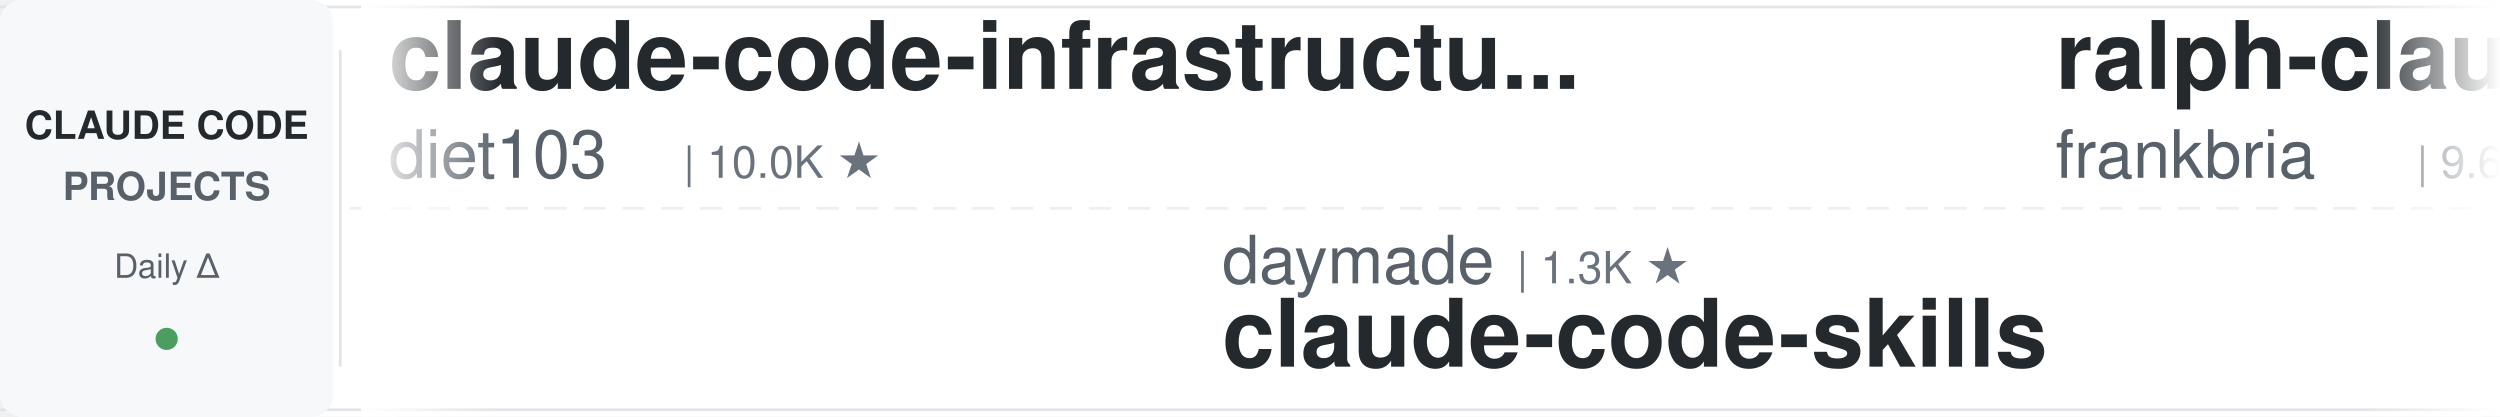
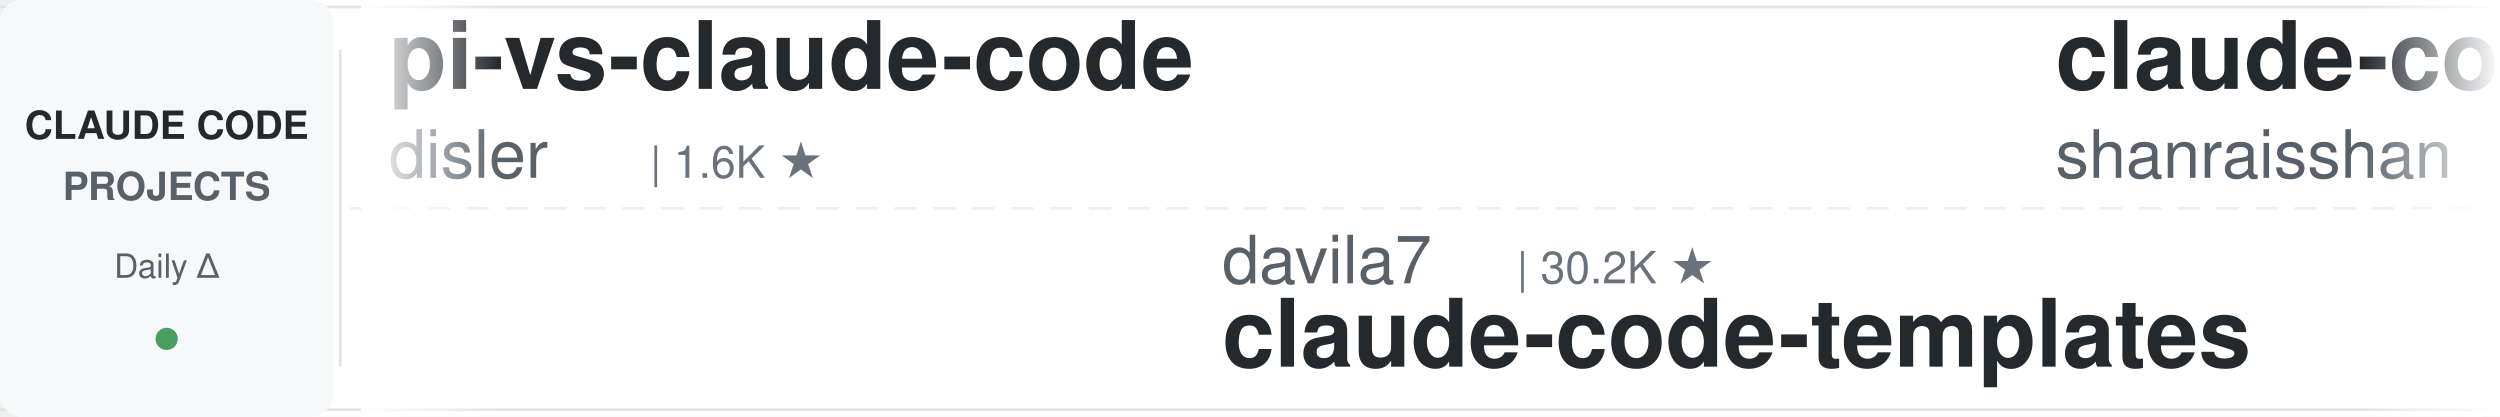
<svg xmlns="http://www.w3.org/2000/svg" width="900" height="150">
  <defs>
    <linearGradient id="leftFade" x1="0%" y1="0%" x2="100%" y2="0%">
      <stop offset="0%" style="stop-color:#ffffff;stop-opacity:1" />
      <stop offset="100%" style="stop-color:#ffffff;stop-opacity:0" />
    </linearGradient>
    <linearGradient id="rightFade" x1="0%" y1="0%" x2="100%" y2="0%">
      <stop offset="0%" style="stop-color:#ffffff;stop-opacity:0" />
      <stop offset="100%" style="stop-color:#ffffff;stop-opacity:1" />
    </linearGradient>
  </defs>
  <rect width="900" height="150" fill="#ffffff" rx="8" />
  <rect x="0" y="2" width="900" height="1" fill="#e1e4e8" />
  <rect x="0" y="147" width="900" height="1" fill="#e1e4e8" />
  <line x1="0" y1="75" x2="900" y2="75" stroke="#e1e4e8" stroke-width="1" stroke-dasharray="8 6" opacity="0.6" />
  <rect x="0" y="0" width="120" height="150" fill="#f6f8fa" rx="8" />
  <text x="60" y="50" font-family="-apple-system, BlinkMacSystemFont, 'Segoe UI', Helvetica, Arial, sans-serif" font-size="14" font-weight="600" fill="#24292e" text-anchor="middle">CLAUDE CODE</text>
  <text x="60" y="72" font-family="-apple-system, BlinkMacSystemFont, 'Segoe UI', Helvetica, Arial, sans-serif" font-size="14" font-weight="600" fill="#586069" text-anchor="middle">PROJECTS</text>
  <text x="60" y="100" font-family="-apple-system, BlinkMacSystemFont, 'Segoe UI', Helvetica, Arial, sans-serif" font-size="12" font-weight="500" fill="#586069" text-anchor="middle">Daily Δ</text>
  <circle cx="60" cy="122" r="4" fill="#22863a" opacity="0.8" />
  <rect x="122" y="18" width="1" height="114" fill="#e1e4e8" />
  <clipPath id="tickerClip">
    <rect x="130" y="0" width="770" height="150" />
  </clipPath>
  <g clip-path="url(#tickerClip)">
    <g id="tickerItems">
      <animateTransform attributeName="transform" attributeType="XML" type="translate" from="0 0" to="-3000 0" dur="54s" repeatCount="indefinite" />
      <g transform="translate(0, 0)">
-         <text x="140" y="32" font-family="-apple-system, BlinkMacSystemFont, 'Segoe UI', Helvetica, Arial, sans-serif" font-size="34" font-weight="600" fill="#24292e">claude-code-infrastructu...</text>
-         <text x="140" y="64" font-family="-apple-system, BlinkMacSystemFont, 'Segoe UI', Helvetica, Arial, sans-serif" font-size="24" font-weight="400" fill="#586069">diet103</text>
-         <text x="246" y="64" font-family="-apple-system, BlinkMacSystemFont, 'Segoe UI', Helvetica, Arial, sans-serif" font-size="16" font-weight="500" fill="#6a737d">| 10.0K ★</text>
+         <text x="140" y="32" font-family="-apple-system, BlinkMacSystemFont, 'Segoe UI', Helvetica, Arial, sans-serif" font-size="34" font-weight="600" fill="#24292e">pi-vs-claude-code</text>
+         <text x="140" y="64" font-family="-apple-system, BlinkMacSystemFont, 'Segoe UI', Helvetica, Arial, sans-serif" font-size="24" font-weight="400" fill="#586069">disler</text>
+         <text x="234" y="64" font-family="-apple-system, BlinkMacSystemFont, 'Segoe UI', Helvetica, Arial, sans-serif" font-size="16" font-weight="500" fill="#6a737d">| 1.6K ★</text>
      </g>
      <g transform="translate(300, 0)">
-         <text x="140" y="102" font-family="-apple-system, BlinkMacSystemFont, 'Segoe UI', Helvetica, Arial, sans-serif" font-size="24" font-weight="400" fill="#586069">daymade</text>
-         <text x="246" y="102" font-family="-apple-system, BlinkMacSystemFont, 'Segoe UI', Helvetica, Arial, sans-serif" font-size="16" font-weight="500" fill="#6a737d">| 1.3K ★</text>
-         <text x="140" y="132" font-family="-apple-system, BlinkMacSystemFont, 'Segoe UI', Helvetica, Arial, sans-serif" font-size="34" font-weight="600" fill="#24292e">claude-code-skills</text>
+         <text x="140" y="102" font-family="-apple-system, BlinkMacSystemFont, 'Segoe UI', Helvetica, Arial, sans-serif" font-size="24" font-weight="400" fill="#586069">davila7</text>
+         <text x="246" y="102" font-family="-apple-system, BlinkMacSystemFont, 'Segoe UI', Helvetica, Arial, sans-serif" font-size="16" font-weight="500" fill="#6a737d">| 30.2K ★</text>
+         <text x="140" y="132" font-family="-apple-system, BlinkMacSystemFont, 'Segoe UI', Helvetica, Arial, sans-serif" font-size="34" font-weight="600" fill="#24292e">claude-code-templates</text>
      </g>
      <g transform="translate(600, 0)">
-         <text x="140" y="32" font-family="-apple-system, BlinkMacSystemFont, 'Segoe UI', Helvetica, Arial, sans-serif" font-size="34" font-weight="600" fill="#24292e">ralph-claude-code</text>
-         <text x="140" y="64" font-family="-apple-system, BlinkMacSystemFont, 'Segoe UI', Helvetica, Arial, sans-serif" font-size="24" font-weight="400" fill="#586069">frankbria</text>
-         <text x="270" y="64" font-family="-apple-system, BlinkMacSystemFont, 'Segoe UI', Helvetica, Arial, sans-serif" font-size="16" font-weight="500" fill="#6a737d">| 9.6K ★</text>
+         <text x="140" y="32" font-family="-apple-system, BlinkMacSystemFont, 'Segoe UI', Helvetica, Arial, sans-serif" font-size="34" font-weight="600" fill="#24292e">claude-code-best-practic...</text>
+         <text x="140" y="64" font-family="-apple-system, BlinkMacSystemFont, 'Segoe UI', Helvetica, Arial, sans-serif" font-size="24" font-weight="400" fill="#586069">shanraisshan</text>
+         <text x="306" y="64" font-family="-apple-system, BlinkMacSystemFont, 'Segoe UI', Helvetica, Arial, sans-serif" font-size="16" font-weight="500" fill="#6a737d">| 64.5K ★</text>
      </g>
      <g transform="translate(900, 0)">
-         <text x="140" y="102" font-family="-apple-system, BlinkMacSystemFont, 'Segoe UI', Helvetica, Arial, sans-serif" font-size="24" font-weight="400" fill="#586069">Yeachan-Heo</text>
-         <text x="294" y="102" font-family="-apple-system, BlinkMacSystemFont, 'Segoe UI', Helvetica, Arial, sans-serif" font-size="16" font-weight="500" fill="#6a737d">| 38.6K ★</text>
-         <text x="140" y="132" font-family="-apple-system, BlinkMacSystemFont, 'Segoe UI', Helvetica, Arial, sans-serif" font-size="34" font-weight="600" fill="#24292e">oh-my-claudecode</text>
+         <text x="140" y="102" font-family="-apple-system, BlinkMacSystemFont, 'Segoe UI', Helvetica, Arial, sans-serif" font-size="24" font-weight="400" fill="#586069">centminmod</text>
+         <text x="282" y="102" font-family="-apple-system, BlinkMacSystemFont, 'Segoe UI', Helvetica, Arial, sans-serif" font-size="16" font-weight="500" fill="#6a737d">| 2.6K ★</text>
+         <text x="140" y="132" font-family="-apple-system, BlinkMacSystemFont, 'Segoe UI', Helvetica, Arial, sans-serif" font-size="34" font-weight="600" fill="#24292e">my-claude-code-setup</text>
      </g>
      <g transform="translate(1200, 0)">
-         <text x="140" y="32" font-family="-apple-system, BlinkMacSystemFont, 'Segoe UI', Helvetica, Arial, sans-serif" font-size="34" font-weight="600" fill="#24292e">claude-code-harness</text>
-         <text x="140" y="64" font-family="-apple-system, BlinkMacSystemFont, 'Segoe UI', Helvetica, Arial, sans-serif" font-size="24" font-weight="400" fill="#586069">Chachamaru127</text>
-         <text x="318" y="64" font-family="-apple-system, BlinkMacSystemFont, 'Segoe UI', Helvetica, Arial, sans-serif" font-size="16" font-weight="500" fill="#6a737d">| 3.1K ★</text>
+         <text x="140" y="32" font-family="-apple-system, BlinkMacSystemFont, 'Segoe UI', Helvetica, Arial, sans-serif" font-size="34" font-weight="600" fill="#24292e">claude-coder</text>
+         <text x="140" y="64" font-family="-apple-system, BlinkMacSystemFont, 'Segoe UI', Helvetica, Arial, sans-serif" font-size="24" font-weight="400" fill="#586069">kodu-ai</text>
+         <text x="246" y="64" font-family="-apple-system, BlinkMacSystemFont, 'Segoe UI', Helvetica, Arial, sans-serif" font-size="16" font-weight="500" fill="#6a737d">| 5.2K ★</text>
      </g>
      <g transform="translate(1500, 0)">
-         <text x="140" y="102" font-family="-apple-system, BlinkMacSystemFont, 'Segoe UI', Helvetica, Arial, sans-serif" font-size="24" font-weight="400" fill="#586069">Cranot</text>
-         <text x="234" y="102" font-family="-apple-system, BlinkMacSystemFont, 'Segoe UI', Helvetica, Arial, sans-serif" font-size="16" font-weight="500" fill="#6a737d">| 2.9K ★</text>
-         <text x="140" y="132" font-family="-apple-system, BlinkMacSystemFont, 'Segoe UI', Helvetica, Arial, sans-serif" font-size="34" font-weight="600" fill="#24292e">claude-code-guide</text>
+         <text x="140" y="102" font-family="-apple-system, BlinkMacSystemFont, 'Segoe UI', Helvetica, Arial, sans-serif" font-size="24" font-weight="400" fill="#586069">repowise-dev</text>
+         <text x="306" y="102" font-family="-apple-system, BlinkMacSystemFont, 'Segoe UI', Helvetica, Arial, sans-serif" font-size="16" font-weight="500" fill="#6a737d">| 1.2K ★</text>
+         <text x="140" y="132" font-family="-apple-system, BlinkMacSystemFont, 'Segoe UI', Helvetica, Arial, sans-serif" font-size="34" font-weight="600" fill="#24292e">claude-code-prompts</text>
      </g>
      <g transform="translate(1800, 0)">
-         <text x="140" y="32" font-family="-apple-system, BlinkMacSystemFont, 'Segoe UI', Helvetica, Arial, sans-serif" font-size="34" font-weight="600" fill="#24292e">Claude-Code-Source-Study</text>
-         <text x="140" y="64" font-family="-apple-system, BlinkMacSystemFont, 'Segoe UI', Helvetica, Arial, sans-serif" font-size="24" font-weight="400" fill="#586069">luyao618</text>
-         <text x="258" y="64" font-family="-apple-system, BlinkMacSystemFont, 'Segoe UI', Helvetica, Arial, sans-serif" font-size="16" font-weight="500" fill="#6a737d">| 1.7K ★</text>
+         <text x="140" y="32" font-family="-apple-system, BlinkMacSystemFont, 'Segoe UI', Helvetica, Arial, sans-serif" font-size="34" font-weight="600" fill="#24292e">claude-code-proxy</text>
+         <text x="140" y="64" font-family="-apple-system, BlinkMacSystemFont, 'Segoe UI', Helvetica, Arial, sans-serif" font-size="24" font-weight="400" fill="#586069">fuergaosi233</text>
+         <text x="306" y="64" font-family="-apple-system, BlinkMacSystemFont, 'Segoe UI', Helvetica, Arial, sans-serif" font-size="16" font-weight="500" fill="#6a737d">| 2.8K ★</text>
      </g>
      <g transform="translate(2100, 0)">
-         <text x="140" y="102" font-family="-apple-system, BlinkMacSystemFont, 'Segoe UI', Helvetica, Arial, sans-serif" font-size="24" font-weight="400" fill="#586069">anthropics</text>
-         <text x="282" y="102" font-family="-apple-system, BlinkMacSystemFont, 'Segoe UI', Helvetica, Arial, sans-serif" font-size="16" font-weight="500" fill="#6a737d">| 8.6K ★</text>
-         <text x="140" y="132" font-family="-apple-system, BlinkMacSystemFont, 'Segoe UI', Helvetica, Arial, sans-serif" font-size="34" font-weight="600" fill="#24292e">claude-code-action</text>
+         <text x="140" y="102" font-family="-apple-system, BlinkMacSystemFont, 'Segoe UI', Helvetica, Arial, sans-serif" font-size="24" font-weight="400" fill="#586069">liuup</text>
+         <text x="222" y="102" font-family="-apple-system, BlinkMacSystemFont, 'Segoe UI', Helvetica, Arial, sans-serif" font-size="16" font-weight="500" fill="#6a737d">| 3.8K ★</text>
+         <text x="140" y="132" font-family="-apple-system, BlinkMacSystemFont, 'Segoe UI', Helvetica, Arial, sans-serif" font-size="34" font-weight="600" fill="#24292e">claude-code-analysis</text>
      </g>
      <g transform="translate(2400, 0)">
-         <text x="140" y="32" font-family="-apple-system, BlinkMacSystemFont, 'Segoe UI', Helvetica, Arial, sans-serif" font-size="34" font-weight="600" fill="#24292e">claude-code-hub</text>
-         <text x="140" y="64" font-family="-apple-system, BlinkMacSystemFont, 'Segoe UI', Helvetica, Arial, sans-serif" font-size="24" font-weight="400" fill="#586069">ding113</text>
-         <text x="246" y="64" font-family="-apple-system, BlinkMacSystemFont, 'Segoe UI', Helvetica, Arial, sans-serif" font-size="16" font-weight="500" fill="#6a737d">| 3.3K ★</text>
+         <text x="140" y="32" font-family="-apple-system, BlinkMacSystemFont, 'Segoe UI', Helvetica, Arial, sans-serif" font-size="34" font-weight="600" fill="#24292e">awesome-claude-code-suba...</text>
+         <text x="140" y="64" font-family="-apple-system, BlinkMacSystemFont, 'Segoe UI', Helvetica, Arial, sans-serif" font-size="24" font-weight="400" fill="#586069">VoltAgent</text>
+         <text x="270" y="64" font-family="-apple-system, BlinkMacSystemFont, 'Segoe UI', Helvetica, Arial, sans-serif" font-size="16" font-weight="500" fill="#6a737d">| 24.3K ★</text>
      </g>
      <g transform="translate(2700, 0)">
-         <text x="140" y="102" font-family="-apple-system, BlinkMacSystemFont, 'Segoe UI', Helvetica, Arial, sans-serif" font-size="24" font-weight="400" fill="#586069">AprilNEA</text>
-         <text x="258" y="102" font-family="-apple-system, BlinkMacSystemFont, 'Segoe UI', Helvetica, Arial, sans-serif" font-size="16" font-weight="500" fill="#6a737d">| 391 ★</text>
-         <text x="140" y="132" font-family="-apple-system, BlinkMacSystemFont, 'Segoe UI', Helvetica, Arial, sans-serif" font-size="34" font-weight="600" fill="#24292e">claude-code-source</text>
+         <text x="140" y="102" font-family="-apple-system, BlinkMacSystemFont, 'Segoe UI', Helvetica, Arial, sans-serif" font-size="24" font-weight="400" fill="#586069">krusemediallc</text>
+         <text x="318" y="102" font-family="-apple-system, BlinkMacSystemFont, 'Segoe UI', Helvetica, Arial, sans-serif" font-size="16" font-weight="500" fill="#6a737d">| 1.2K ★</text>
+         <text x="140" y="132" font-family="-apple-system, BlinkMacSystemFont, 'Segoe UI', Helvetica, Arial, sans-serif" font-size="34" font-weight="600" fill="#24292e">arcads-claude-code</text>
      </g>
      <g transform="translate(3000, 0)">
-         <text x="140" y="32" font-family="-apple-system, BlinkMacSystemFont, 'Segoe UI', Helvetica, Arial, sans-serif" font-size="34" font-weight="600" fill="#24292e">claude-code-infrastructu...</text>
-         <text x="140" y="64" font-family="-apple-system, BlinkMacSystemFont, 'Segoe UI', Helvetica, Arial, sans-serif" font-size="24" font-weight="400" fill="#586069">diet103</text>
-         <text x="246" y="64" font-family="-apple-system, BlinkMacSystemFont, 'Segoe UI', Helvetica, Arial, sans-serif" font-size="16" font-weight="500" fill="#6a737d">| 10.0K ★</text>
+         <text x="140" y="32" font-family="-apple-system, BlinkMacSystemFont, 'Segoe UI', Helvetica, Arial, sans-serif" font-size="34" font-weight="600" fill="#24292e">pi-vs-claude-code</text>
+         <text x="140" y="64" font-family="-apple-system, BlinkMacSystemFont, 'Segoe UI', Helvetica, Arial, sans-serif" font-size="24" font-weight="400" fill="#586069">disler</text>
+         <text x="234" y="64" font-family="-apple-system, BlinkMacSystemFont, 'Segoe UI', Helvetica, Arial, sans-serif" font-size="16" font-weight="500" fill="#6a737d">| 1.6K ★</text>
      </g>
      <g transform="translate(3300, 0)">
-         <text x="140" y="102" font-family="-apple-system, BlinkMacSystemFont, 'Segoe UI', Helvetica, Arial, sans-serif" font-size="24" font-weight="400" fill="#586069">daymade</text>
-         <text x="246" y="102" font-family="-apple-system, BlinkMacSystemFont, 'Segoe UI', Helvetica, Arial, sans-serif" font-size="16" font-weight="500" fill="#6a737d">| 1.3K ★</text>
-         <text x="140" y="132" font-family="-apple-system, BlinkMacSystemFont, 'Segoe UI', Helvetica, Arial, sans-serif" font-size="34" font-weight="600" fill="#24292e">claude-code-skills</text>
+         <text x="140" y="102" font-family="-apple-system, BlinkMacSystemFont, 'Segoe UI', Helvetica, Arial, sans-serif" font-size="24" font-weight="400" fill="#586069">davila7</text>
+         <text x="246" y="102" font-family="-apple-system, BlinkMacSystemFont, 'Segoe UI', Helvetica, Arial, sans-serif" font-size="16" font-weight="500" fill="#6a737d">| 30.2K ★</text>
+         <text x="140" y="132" font-family="-apple-system, BlinkMacSystemFont, 'Segoe UI', Helvetica, Arial, sans-serif" font-size="34" font-weight="600" fill="#24292e">claude-code-templates</text>
      </g>
      <g transform="translate(3600, 0)">
-         <text x="140" y="32" font-family="-apple-system, BlinkMacSystemFont, 'Segoe UI', Helvetica, Arial, sans-serif" font-size="34" font-weight="600" fill="#24292e">ralph-claude-code</text>
-         <text x="140" y="64" font-family="-apple-system, BlinkMacSystemFont, 'Segoe UI', Helvetica, Arial, sans-serif" font-size="24" font-weight="400" fill="#586069">frankbria</text>
-         <text x="270" y="64" font-family="-apple-system, BlinkMacSystemFont, 'Segoe UI', Helvetica, Arial, sans-serif" font-size="16" font-weight="500" fill="#6a737d">| 9.6K ★</text>
+         <text x="140" y="32" font-family="-apple-system, BlinkMacSystemFont, 'Segoe UI', Helvetica, Arial, sans-serif" font-size="34" font-weight="600" fill="#24292e">claude-code-best-practic...</text>
+         <text x="140" y="64" font-family="-apple-system, BlinkMacSystemFont, 'Segoe UI', Helvetica, Arial, sans-serif" font-size="24" font-weight="400" fill="#586069">shanraisshan</text>
+         <text x="306" y="64" font-family="-apple-system, BlinkMacSystemFont, 'Segoe UI', Helvetica, Arial, sans-serif" font-size="16" font-weight="500" fill="#6a737d">| 64.5K ★</text>
      </g>
      <g transform="translate(3900, 0)">
-         <text x="140" y="102" font-family="-apple-system, BlinkMacSystemFont, 'Segoe UI', Helvetica, Arial, sans-serif" font-size="24" font-weight="400" fill="#586069">Yeachan-Heo</text>
-         <text x="294" y="102" font-family="-apple-system, BlinkMacSystemFont, 'Segoe UI', Helvetica, Arial, sans-serif" font-size="16" font-weight="500" fill="#6a737d">| 38.6K ★</text>
-         <text x="140" y="132" font-family="-apple-system, BlinkMacSystemFont, 'Segoe UI', Helvetica, Arial, sans-serif" font-size="34" font-weight="600" fill="#24292e">oh-my-claudecode</text>
+         <text x="140" y="102" font-family="-apple-system, BlinkMacSystemFont, 'Segoe UI', Helvetica, Arial, sans-serif" font-size="24" font-weight="400" fill="#586069">centminmod</text>
+         <text x="282" y="102" font-family="-apple-system, BlinkMacSystemFont, 'Segoe UI', Helvetica, Arial, sans-serif" font-size="16" font-weight="500" fill="#6a737d">| 2.6K ★</text>
+         <text x="140" y="132" font-family="-apple-system, BlinkMacSystemFont, 'Segoe UI', Helvetica, Arial, sans-serif" font-size="34" font-weight="600" fill="#24292e">my-claude-code-setup</text>
      </g>
    </g>
  </g>
  <rect x="130" y="0" width="50" height="150" fill="url(#leftFade)" />
  <rect x="850" y="0" width="50" height="150" fill="url(#rightFade)" />
</svg>
